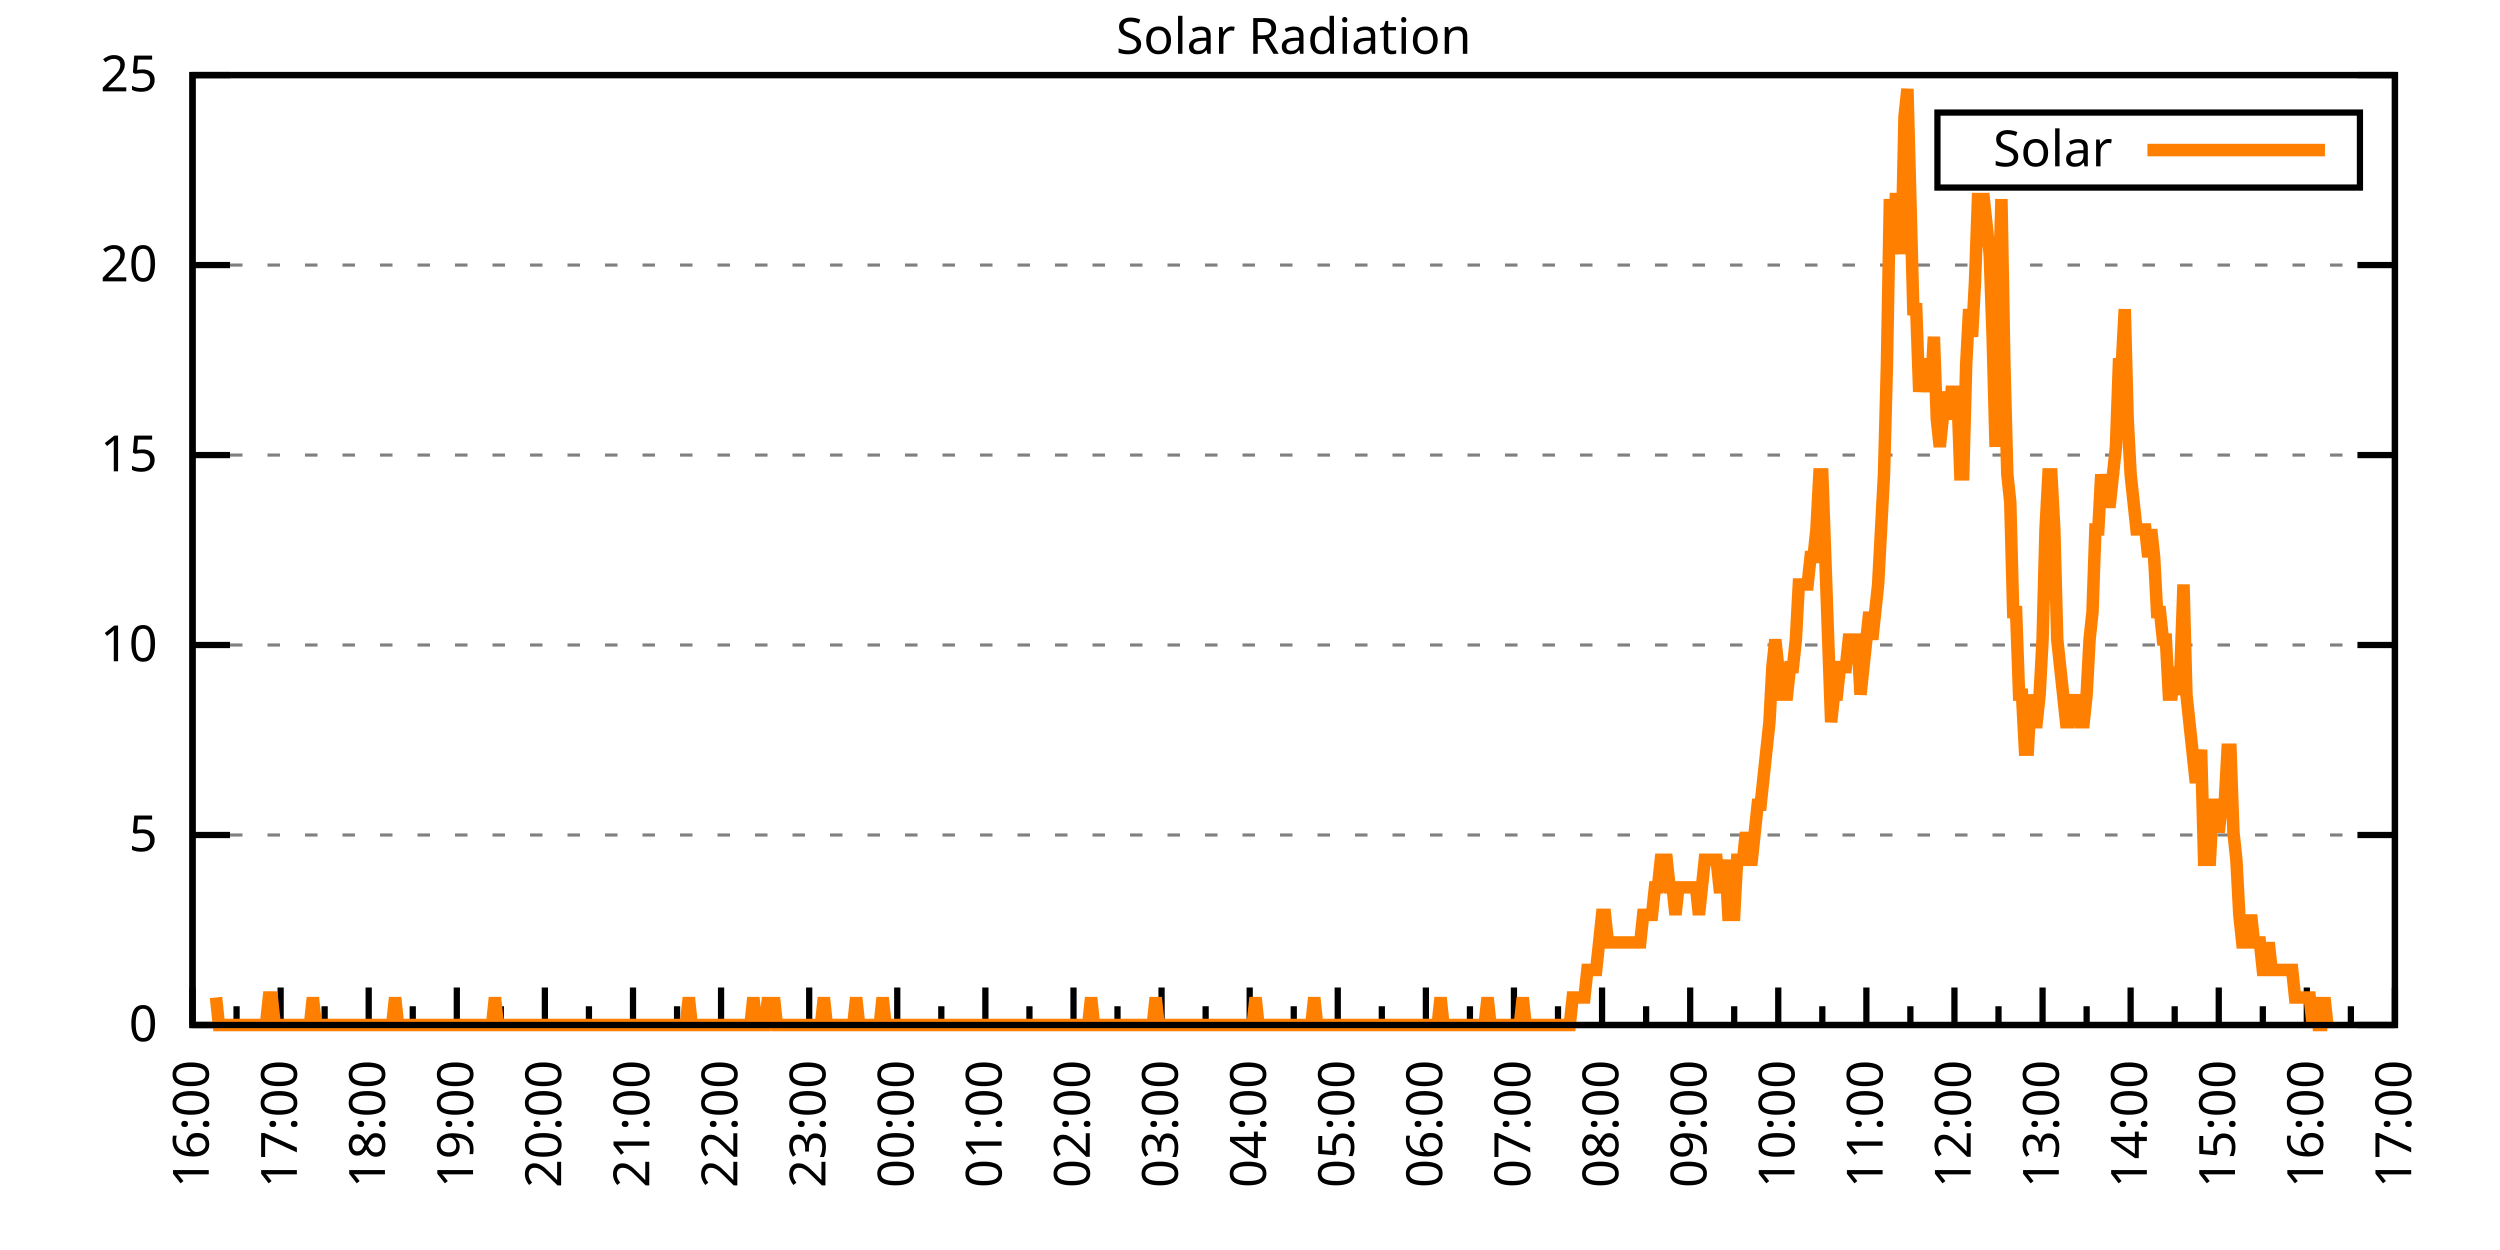
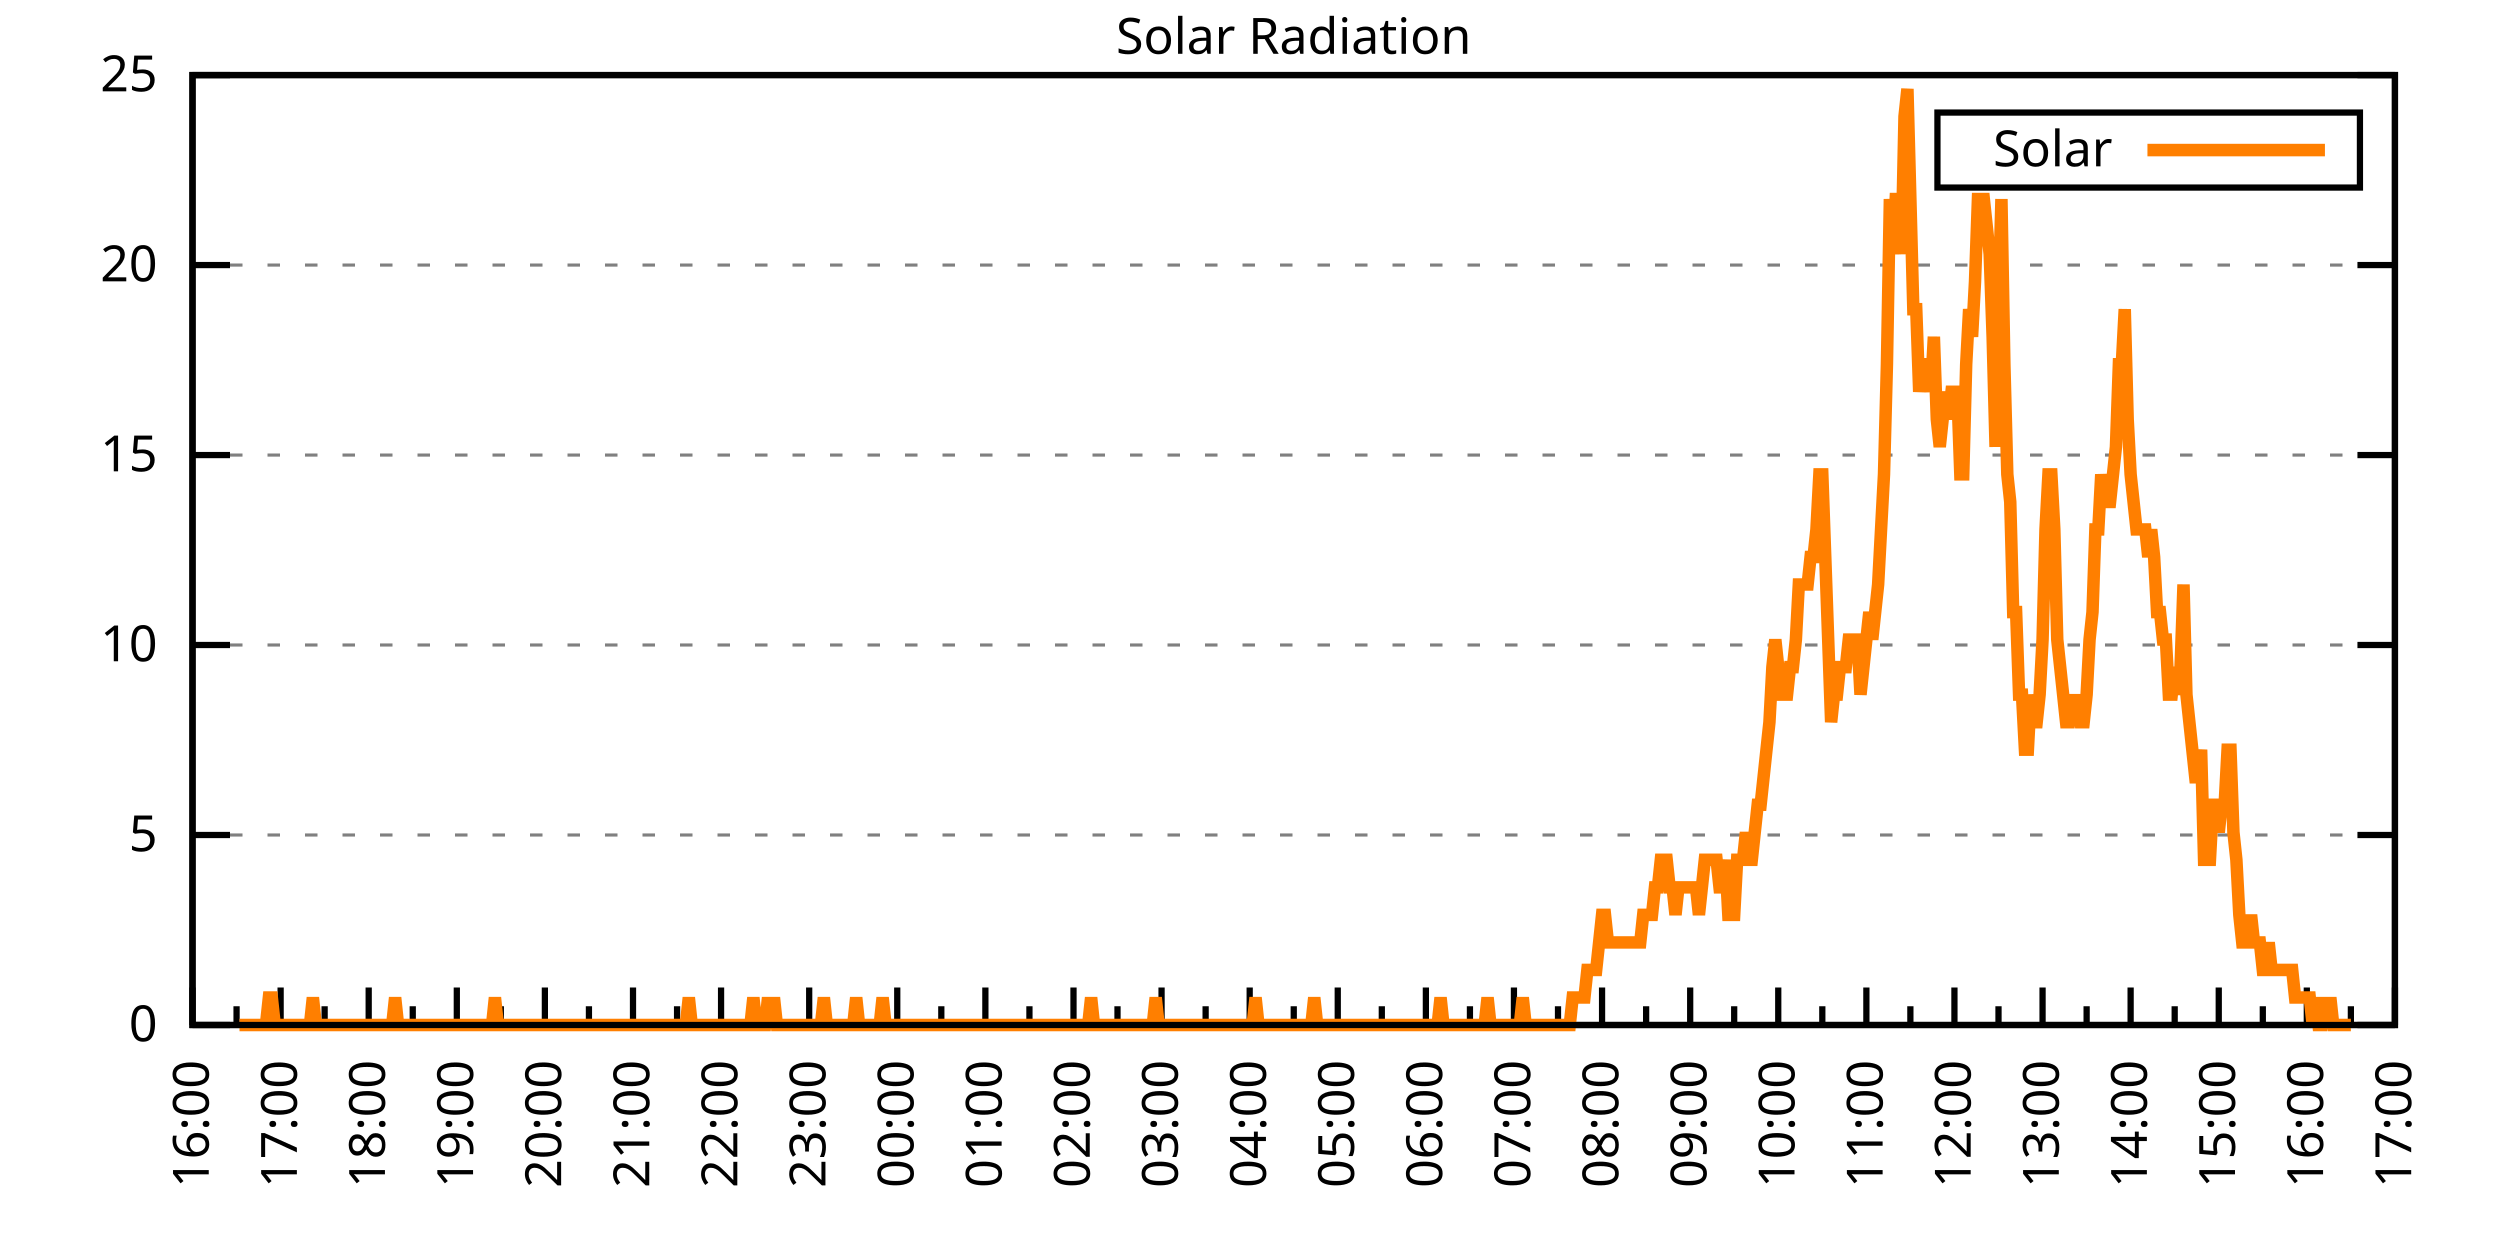
<svg xmlns="http://www.w3.org/2000/svg" xmlns:xlink="http://www.w3.org/1999/xlink" width="400" height="200" viewBox="0 0 400 200">
  <g id="gnuplot_canvas">
    <rect x="0" y="0" width="400" height="200" fill="none" />
    <defs>
      <circle id="gpDot" r="0.5" stroke-width="0.5" stroke="currentColor" />
      <path id="gpPt0" stroke-width="0.333" stroke="currentColor" d="M-1,0 h2 M0,-1 v2" />
      <path id="gpPt1" stroke-width="0.333" stroke="currentColor" d="M-1,-1 L1,1 M1,-1 L-1,1" />
      <path id="gpPt2" stroke-width="0.333" stroke="currentColor" d="M-1,0 L1,0 M0,-1 L0,1 M-1,-1 L1,1 M-1,1 L1,-1" />
      <rect id="gpPt3" stroke-width="0.333" stroke="currentColor" x="-1" y="-1" width="2" height="2" />
      <rect id="gpPt4" stroke-width="0.333" stroke="currentColor" fill="currentColor" x="-1" y="-1" width="2" height="2" />
      <circle id="gpPt5" stroke-width="0.333" stroke="currentColor" cx="0" cy="0" r="1" />
      <use xlink:href="#gpPt5" id="gpPt6" fill="currentColor" stroke="none" />
      <path id="gpPt7" stroke-width="0.333" stroke="currentColor" d="M0,-1.33 L-1.33,0.67 L1.33,0.67 z" />
      <use xlink:href="#gpPt7" id="gpPt8" fill="currentColor" stroke="none" />
      <use xlink:href="#gpPt7" id="gpPt9" stroke="currentColor" transform="rotate(180)" />
      <use xlink:href="#gpPt9" id="gpPt10" fill="currentColor" stroke="none" />
      <use xlink:href="#gpPt3" id="gpPt11" stroke="currentColor" transform="rotate(45)" />
      <use xlink:href="#gpPt11" id="gpPt12" fill="currentColor" stroke="none" />
      <path id="gpPt13" stroke-width="0.333" stroke="currentColor" d="M0,1.330 L1.265,0.411 L0.782,-1.067 L-0.782,-1.076 L-1.265,0.411 z" />
      <use xlink:href="#gpPt13" id="gpPt14" fill="currentColor" stroke="none" />
      <filter id="textbox" filterUnits="objectBoundingBox" x="0" y="0" height="1" width="1">
        <feFlood flood-color="white" flood-opacity="1" result="bgnd" />
        <feComposite in="SourceGraphic" in2="bgnd" operator="atop" />
      </filter>
      <filter id="greybox" filterUnits="objectBoundingBox" x="0" y="0" height="1" width="1">
        <feFlood flood-color="lightgrey" flood-opacity="1" result="grey" />
        <feComposite in="SourceGraphic" in2="grey" operator="atop" />
      </filter>
    </defs>
    <g fill="none" color="white" stroke="currentColor" stroke-width="1.00" stroke-linecap="butt" stroke-linejoin="miter">
</g>
    <g fill="none" color="black" stroke="currentColor" stroke-width="1.00" stroke-linecap="butt" stroke-linejoin="miter">
      <g stroke="none" shape-rendering="crispEdges">
        <polygon fill="rgb(255, 255, 255)" points="30.80,164.00 383.18,164.00 383.18,12.02 30.80,12.02 " />
      </g>
    </g>
    <g fill="none" color="black" stroke="currentColor" stroke-width="1.00" stroke-linecap="butt" stroke-linejoin="miter">
</g>
    <g fill="none" color="black" stroke="black" stroke-width="0.50" stroke-linecap="butt" stroke-linejoin="miter">
</g>
    <g fill="none" color="gray" stroke="currentColor" stroke-width="0.50" stroke-linecap="butt" stroke-linejoin="miter">
      <path stroke="gray" stroke-dasharray="2,4" class="gridline" d="M30.80,164.00 L383.19,164.00  " />
    </g>
    <g fill="none" color="gray" stroke="gray" stroke-width="1.00" stroke-linecap="butt" stroke-linejoin="miter">
</g>
    <g fill="none" color="black" stroke="currentColor" stroke-width="1.00" stroke-linecap="butt" stroke-linejoin="miter">
      <path stroke="black" d="M30.80,164.00 L36.80,164.00 M383.19,164.00 L377.19,164.00  " />
      <g transform="translate(25.20,166.60)" stroke="none" fill="black" font-family="Sans" font-size="8.00" text-anchor="end">
        <text>
          <tspan font-family="Sans"> 0</tspan>
        </text>
      </g>
    </g>
    <g fill="none" color="black" stroke="currentColor" stroke-width="1.00" stroke-linecap="butt" stroke-linejoin="miter">
</g>
    <g fill="none" color="black" stroke="black" stroke-width="0.50" stroke-linecap="butt" stroke-linejoin="miter">
</g>
    <g fill="none" color="gray" stroke="currentColor" stroke-width="0.50" stroke-linecap="butt" stroke-linejoin="miter">
      <path stroke="gray" stroke-dasharray="2,4" class="gridline" d="M30.80,133.60 L383.19,133.60  " />
    </g>
    <g fill="none" color="gray" stroke="gray" stroke-width="1.00" stroke-linecap="butt" stroke-linejoin="miter">
</g>
    <g fill="none" color="black" stroke="currentColor" stroke-width="1.00" stroke-linecap="butt" stroke-linejoin="miter">
      <path stroke="black" d="M30.80,133.60 L36.80,133.60 M383.19,133.60 L377.19,133.60  " />
      <g transform="translate(25.20,136.20)" stroke="none" fill="black" font-family="Sans" font-size="8.00" text-anchor="end">
        <text>
          <tspan font-family="Sans"> 5</tspan>
        </text>
      </g>
    </g>
    <g fill="none" color="black" stroke="currentColor" stroke-width="1.00" stroke-linecap="butt" stroke-linejoin="miter">
</g>
    <g fill="none" color="black" stroke="black" stroke-width="0.50" stroke-linecap="butt" stroke-linejoin="miter">
</g>
    <g fill="none" color="gray" stroke="currentColor" stroke-width="0.50" stroke-linecap="butt" stroke-linejoin="miter">
      <path stroke="gray" stroke-dasharray="2,4" class="gridline" d="M30.80,103.20 L383.19,103.20  " />
    </g>
    <g fill="none" color="gray" stroke="gray" stroke-width="1.00" stroke-linecap="butt" stroke-linejoin="miter">
</g>
    <g fill="none" color="black" stroke="currentColor" stroke-width="1.00" stroke-linecap="butt" stroke-linejoin="miter">
      <path stroke="black" d="M30.80,103.20 L36.80,103.20 M383.19,103.20 L377.19,103.20  " />
      <g transform="translate(25.20,105.80)" stroke="none" fill="black" font-family="Sans" font-size="8.00" text-anchor="end">
        <text>
          <tspan font-family="Sans"> 10</tspan>
        </text>
      </g>
    </g>
    <g fill="none" color="black" stroke="currentColor" stroke-width="1.00" stroke-linecap="butt" stroke-linejoin="miter">
</g>
    <g fill="none" color="black" stroke="black" stroke-width="0.50" stroke-linecap="butt" stroke-linejoin="miter">
</g>
    <g fill="none" color="gray" stroke="currentColor" stroke-width="0.50" stroke-linecap="butt" stroke-linejoin="miter">
      <path stroke="gray" stroke-dasharray="2,4" class="gridline" d="M30.80,72.81 L383.19,72.81  " />
    </g>
    <g fill="none" color="gray" stroke="gray" stroke-width="1.00" stroke-linecap="butt" stroke-linejoin="miter">
</g>
    <g fill="none" color="black" stroke="currentColor" stroke-width="1.00" stroke-linecap="butt" stroke-linejoin="miter">
      <path stroke="black" d="M30.80,72.81 L36.80,72.81 M383.19,72.81 L377.19,72.81  " />
      <g transform="translate(25.20,75.41)" stroke="none" fill="black" font-family="Sans" font-size="8.00" text-anchor="end">
        <text>
          <tspan font-family="Sans"> 15</tspan>
        </text>
      </g>
    </g>
    <g fill="none" color="black" stroke="currentColor" stroke-width="1.00" stroke-linecap="butt" stroke-linejoin="miter">
</g>
    <g fill="none" color="black" stroke="black" stroke-width="0.50" stroke-linecap="butt" stroke-linejoin="miter">
</g>
    <g fill="none" color="gray" stroke="currentColor" stroke-width="0.50" stroke-linecap="butt" stroke-linejoin="miter">
      <path stroke="gray" stroke-dasharray="2,4" class="gridline" d="M30.80,42.41 L383.19,42.41  " />
    </g>
    <g fill="none" color="gray" stroke="gray" stroke-width="1.00" stroke-linecap="butt" stroke-linejoin="miter">
</g>
    <g fill="none" color="black" stroke="currentColor" stroke-width="1.00" stroke-linecap="butt" stroke-linejoin="miter">
      <path stroke="black" d="M30.80,42.41 L36.80,42.41 M383.19,42.41 L377.19,42.41  " />
      <g transform="translate(25.20,45.01)" stroke="none" fill="black" font-family="Sans" font-size="8.00" text-anchor="end">
        <text>
          <tspan font-family="Sans"> 20</tspan>
        </text>
      </g>
    </g>
    <g fill="none" color="black" stroke="currentColor" stroke-width="1.00" stroke-linecap="butt" stroke-linejoin="miter">
</g>
    <g fill="none" color="black" stroke="black" stroke-width="0.50" stroke-linecap="butt" stroke-linejoin="miter">
</g>
    <g fill="none" color="gray" stroke="currentColor" stroke-width="0.50" stroke-linecap="butt" stroke-linejoin="miter">
      <path stroke="gray" stroke-dasharray="2,4" class="gridline" d="M30.80,12.01 L383.19,12.01  " />
    </g>
    <g fill="none" color="gray" stroke="gray" stroke-width="1.00" stroke-linecap="butt" stroke-linejoin="miter">
</g>
    <g fill="none" color="black" stroke="currentColor" stroke-width="1.00" stroke-linecap="butt" stroke-linejoin="miter">
      <path stroke="black" d="M30.80,12.01 L36.80,12.01 M383.19,12.01 L377.19,12.01  " />
      <g transform="translate(25.20,14.61)" stroke="none" fill="black" font-family="Sans" font-size="8.00" text-anchor="end">
        <text>
          <tspan font-family="Sans"> 25</tspan>
        </text>
      </g>
    </g>
    <g fill="none" color="black" stroke="currentColor" stroke-width="1.00" stroke-linecap="butt" stroke-linejoin="miter">
      <path stroke="black" d="M30.80,164.00 L30.80,158.00  " />
      <g transform="translate(33.40,169.60) rotate(270)" stroke="none" fill="black" font-family="Sans" font-size="8.00" text-anchor="end">
        <text>
          <tspan font-family="Sans">16:00</tspan>
        </text>
      </g>
    </g>
    <g fill="none" color="black" stroke="currentColor" stroke-width="1.00" stroke-linecap="butt" stroke-linejoin="miter">
      <path stroke="black" d="M37.85,164.00 L37.85,161.00 M44.90,164.00 L44.90,158.00  " />
      <g transform="translate(47.50,169.60) rotate(270)" stroke="none" fill="black" font-family="Sans" font-size="8.00" text-anchor="end">
        <text>
          <tspan font-family="Sans">17:00</tspan>
        </text>
      </g>
    </g>
    <g fill="none" color="black" stroke="currentColor" stroke-width="1.00" stroke-linecap="butt" stroke-linejoin="miter">
      <path stroke="black" d="M51.94,164.00 L51.94,161.00 M58.99,164.00 L58.99,158.00  " />
      <g transform="translate(61.59,169.60) rotate(270)" stroke="none" fill="black" font-family="Sans" font-size="8.00" text-anchor="end">
        <text>
          <tspan font-family="Sans">18:00</tspan>
        </text>
      </g>
    </g>
    <g fill="none" color="black" stroke="currentColor" stroke-width="1.00" stroke-linecap="butt" stroke-linejoin="miter">
      <path stroke="black" d="M66.04,164.00 L66.04,161.00 M73.09,164.00 L73.09,158.00  " />
      <g transform="translate(75.69,169.60) rotate(270)" stroke="none" fill="black" font-family="Sans" font-size="8.00" text-anchor="end">
        <text>
          <tspan font-family="Sans">19:00</tspan>
        </text>
      </g>
    </g>
    <g fill="none" color="black" stroke="currentColor" stroke-width="1.00" stroke-linecap="butt" stroke-linejoin="miter">
      <path stroke="black" d="M80.13,164.00 L80.13,161.00 M87.18,164.00 L87.18,158.00  " />
      <g transform="translate(89.78,169.60) rotate(270)" stroke="none" fill="black" font-family="Sans" font-size="8.00" text-anchor="end">
        <text>
          <tspan font-family="Sans">20:00</tspan>
        </text>
      </g>
    </g>
    <g fill="none" color="black" stroke="currentColor" stroke-width="1.00" stroke-linecap="butt" stroke-linejoin="miter">
      <path stroke="black" d="M94.23,164.00 L94.23,161.00 M101.28,164.00 L101.28,158.00  " />
      <g transform="translate(103.88,169.60) rotate(270)" stroke="none" fill="black" font-family="Sans" font-size="8.00" text-anchor="end">
        <text>
          <tspan font-family="Sans">21:00</tspan>
        </text>
      </g>
    </g>
    <g fill="none" color="black" stroke="currentColor" stroke-width="1.00" stroke-linecap="butt" stroke-linejoin="miter">
      <path stroke="black" d="M108.33,164.00 L108.33,161.00 M115.37,164.00 L115.37,158.00  " />
      <g transform="translate(117.97,169.60) rotate(270)" stroke="none" fill="black" font-family="Sans" font-size="8.00" text-anchor="end">
        <text>
          <tspan font-family="Sans">22:00</tspan>
        </text>
      </g>
    </g>
    <g fill="none" color="black" stroke="currentColor" stroke-width="1.00" stroke-linecap="butt" stroke-linejoin="miter">
      <path stroke="black" d="M122.42,164.00 L122.42,161.00 M129.47,164.00 L129.47,158.00  " />
      <g transform="translate(132.07,169.60) rotate(270)" stroke="none" fill="black" font-family="Sans" font-size="8.00" text-anchor="end">
        <text>
          <tspan font-family="Sans">23:00</tspan>
        </text>
      </g>
    </g>
    <g fill="none" color="black" stroke="currentColor" stroke-width="1.00" stroke-linecap="butt" stroke-linejoin="miter">
      <path stroke="black" d="M136.52,164.00 L136.52,161.00 M143.56,164.00 L143.56,158.00  " />
      <g transform="translate(146.16,169.60) rotate(270)" stroke="none" fill="black" font-family="Sans" font-size="8.00" text-anchor="end">
        <text>
          <tspan font-family="Sans">00:00</tspan>
        </text>
      </g>
    </g>
    <g fill="none" color="black" stroke="currentColor" stroke-width="1.00" stroke-linecap="butt" stroke-linejoin="miter">
      <path stroke="black" d="M150.61,164.00 L150.61,161.00 M157.66,164.00 L157.66,158.00  " />
      <g transform="translate(160.26,169.60) rotate(270)" stroke="none" fill="black" font-family="Sans" font-size="8.00" text-anchor="end">
        <text>
          <tspan font-family="Sans">01:00</tspan>
        </text>
      </g>
    </g>
    <g fill="none" color="black" stroke="currentColor" stroke-width="1.00" stroke-linecap="butt" stroke-linejoin="miter">
      <path stroke="black" d="M164.71,164.00 L164.71,161.00 M171.76,164.00 L171.76,158.00  " />
      <g transform="translate(174.36,169.60) rotate(270)" stroke="none" fill="black" font-family="Sans" font-size="8.00" text-anchor="end">
        <text>
          <tspan font-family="Sans">02:00</tspan>
        </text>
      </g>
    </g>
    <g fill="none" color="black" stroke="currentColor" stroke-width="1.00" stroke-linecap="butt" stroke-linejoin="miter">
      <path stroke="black" d="M178.80,164.00 L178.80,161.00 M185.85,164.00 L185.85,158.00  " />
      <g transform="translate(188.45,169.60) rotate(270)" stroke="none" fill="black" font-family="Sans" font-size="8.00" text-anchor="end">
        <text>
          <tspan font-family="Sans">03:00</tspan>
        </text>
      </g>
    </g>
    <g fill="none" color="black" stroke="currentColor" stroke-width="1.00" stroke-linecap="butt" stroke-linejoin="miter">
      <path stroke="black" d="M192.90,164.00 L192.90,161.00 M199.95,164.00 L199.95,158.00  " />
      <g transform="translate(202.55,169.60) rotate(270)" stroke="none" fill="black" font-family="Sans" font-size="8.00" text-anchor="end">
        <text>
          <tspan font-family="Sans">04:00</tspan>
        </text>
      </g>
    </g>
    <g fill="none" color="black" stroke="currentColor" stroke-width="1.00" stroke-linecap="butt" stroke-linejoin="miter">
      <path stroke="black" d="M207.00,164.00 L207.00,161.00 M214.04,164.00 L214.04,158.00  " />
      <g transform="translate(216.64,169.60) rotate(270)" stroke="none" fill="black" font-family="Sans" font-size="8.00" text-anchor="end">
        <text>
          <tspan font-family="Sans">05:00</tspan>
        </text>
      </g>
    </g>
    <g fill="none" color="black" stroke="currentColor" stroke-width="1.00" stroke-linecap="butt" stroke-linejoin="miter">
      <path stroke="black" d="M221.09,164.00 L221.09,161.00 M228.14,164.00 L228.14,158.00  " />
      <g transform="translate(230.74,169.60) rotate(270)" stroke="none" fill="black" font-family="Sans" font-size="8.00" text-anchor="end">
        <text>
          <tspan font-family="Sans">06:00</tspan>
        </text>
      </g>
    </g>
    <g fill="none" color="black" stroke="currentColor" stroke-width="1.00" stroke-linecap="butt" stroke-linejoin="miter">
      <path stroke="black" d="M235.19,164.00 L235.19,161.00 M242.23,164.00 L242.23,158.00  " />
      <g transform="translate(244.83,169.60) rotate(270)" stroke="none" fill="black" font-family="Sans" font-size="8.00" text-anchor="end">
        <text>
          <tspan font-family="Sans">07:00</tspan>
        </text>
      </g>
    </g>
    <g fill="none" color="black" stroke="currentColor" stroke-width="1.00" stroke-linecap="butt" stroke-linejoin="miter">
      <path stroke="black" d="M249.28,164.00 L249.28,161.00 M256.33,164.00 L256.33,158.00  " />
      <g transform="translate(258.93,169.60) rotate(270)" stroke="none" fill="black" font-family="Sans" font-size="8.00" text-anchor="end">
        <text>
          <tspan font-family="Sans">08:00</tspan>
        </text>
      </g>
    </g>
    <g fill="none" color="black" stroke="currentColor" stroke-width="1.00" stroke-linecap="butt" stroke-linejoin="miter">
      <path stroke="black" d="M263.38,164.00 L263.38,161.00 M270.43,164.00 L270.43,158.00  " />
      <g transform="translate(273.03,169.60) rotate(270)" stroke="none" fill="black" font-family="Sans" font-size="8.00" text-anchor="end">
        <text>
          <tspan font-family="Sans">09:00</tspan>
        </text>
      </g>
    </g>
    <g fill="none" color="black" stroke="currentColor" stroke-width="1.00" stroke-linecap="butt" stroke-linejoin="miter">
      <path stroke="black" d="M277.47,164.00 L277.47,161.00 M284.52,164.00 L284.52,158.00  " />
      <g transform="translate(287.12,169.60) rotate(270)" stroke="none" fill="black" font-family="Sans" font-size="8.00" text-anchor="end">
        <text>
          <tspan font-family="Sans">10:00</tspan>
        </text>
      </g>
    </g>
    <g fill="none" color="black" stroke="currentColor" stroke-width="1.00" stroke-linecap="butt" stroke-linejoin="miter">
      <path stroke="black" d="M291.57,164.00 L291.57,161.00 M298.62,164.00 L298.62,158.00  " />
      <g transform="translate(301.22,169.60) rotate(270)" stroke="none" fill="black" font-family="Sans" font-size="8.00" text-anchor="end">
        <text>
          <tspan font-family="Sans">11:00</tspan>
        </text>
      </g>
    </g>
    <g fill="none" color="black" stroke="currentColor" stroke-width="1.00" stroke-linecap="butt" stroke-linejoin="miter">
      <path stroke="black" d="M305.66,164.00 L305.66,161.00 M312.71,164.00 L312.71,158.00  " />
      <g transform="translate(315.31,169.60) rotate(270)" stroke="none" fill="black" font-family="Sans" font-size="8.00" text-anchor="end">
        <text>
          <tspan font-family="Sans">12:00</tspan>
        </text>
      </g>
    </g>
    <g fill="none" color="black" stroke="currentColor" stroke-width="1.00" stroke-linecap="butt" stroke-linejoin="miter">
      <path stroke="black" d="M319.76,164.00 L319.76,161.00 M326.81,164.00 L326.81,158.00  " />
      <g transform="translate(329.41,169.60) rotate(270)" stroke="none" fill="black" font-family="Sans" font-size="8.00" text-anchor="end">
        <text>
          <tspan font-family="Sans">13:00</tspan>
        </text>
      </g>
    </g>
    <g fill="none" color="black" stroke="currentColor" stroke-width="1.00" stroke-linecap="butt" stroke-linejoin="miter">
      <path stroke="black" d="M333.86,164.00 L333.86,161.00 M340.90,164.00 L340.90,158.00  " />
      <g transform="translate(343.50,169.60) rotate(270)" stroke="none" fill="black" font-family="Sans" font-size="8.00" text-anchor="end">
        <text>
          <tspan font-family="Sans">14:00</tspan>
        </text>
      </g>
    </g>
    <g fill="none" color="black" stroke="currentColor" stroke-width="1.00" stroke-linecap="butt" stroke-linejoin="miter">
      <path stroke="black" d="M347.95,164.00 L347.95,161.00 M355.00,164.00 L355.00,158.00  " />
      <g transform="translate(357.60,169.60) rotate(270)" stroke="none" fill="black" font-family="Sans" font-size="8.00" text-anchor="end">
        <text>
          <tspan font-family="Sans">15:00</tspan>
        </text>
      </g>
    </g>
    <g fill="none" color="black" stroke="currentColor" stroke-width="1.00" stroke-linecap="butt" stroke-linejoin="miter">
      <path stroke="black" d="M362.05,164.00 L362.05,161.00 M369.09,164.00 L369.09,158.00  " />
      <g transform="translate(371.69,169.60) rotate(270)" stroke="none" fill="black" font-family="Sans" font-size="8.00" text-anchor="end">
        <text>
          <tspan font-family="Sans">16:00</tspan>
        </text>
      </g>
    </g>
    <g fill="none" color="black" stroke="currentColor" stroke-width="1.00" stroke-linecap="butt" stroke-linejoin="miter">
      <path stroke="black" d="M376.14,164.00 L376.14,161.00 M383.19,164.00 L383.19,158.00  " />
      <g transform="translate(385.79,169.60) rotate(270)" stroke="none" fill="black" font-family="Sans" font-size="8.00" text-anchor="end">
        <text>
          <tspan font-family="Sans">17:00</tspan>
        </text>
      </g>
    </g>
    <g fill="none" color="black" stroke="currentColor" stroke-width="1.00" stroke-linecap="butt" stroke-linejoin="miter">
</g>
    <g fill="none" color="black" stroke="currentColor" stroke-width="1.00" stroke-linecap="butt" stroke-linejoin="miter">
      <path stroke="black" d="M30.80,12.01 L30.80,164.00 L383.19,164.00 L383.19,12.01 L30.80,12.01 Z  " />
    </g>
    <g fill="none" color="black" stroke="currentColor" stroke-width="1.00" stroke-linecap="butt" stroke-linejoin="miter">
      <g transform="translate(6.80,88.01) rotate(270)" stroke="none" fill="black" font-family="Sans" font-size="8.00" text-anchor="middle">
        <text />
      </g>
    </g>
    <g fill="none" color="black" stroke="currentColor" stroke-width="1.00" stroke-linecap="butt" stroke-linejoin="miter">
</g>
    <g fill="none" color="black" stroke="currentColor" stroke-width="1.00" stroke-linecap="butt" stroke-linejoin="miter">
      <path stroke="black" d="M309.99,30.01 L309.99,18.01 L377.59,18.01 L377.59,30.01 L309.99,30.01 Z  " />
    </g>
    <g id="Solar_Radiation_plot_1">
      <g fill="none" color="white" stroke="black" stroke-width="2.00" stroke-linecap="butt" stroke-linejoin="miter">
</g>
      <g fill="none" color="black" stroke="currentColor" stroke-width="2.00" stroke-linecap="butt" stroke-linejoin="miter">
        <g transform="translate(337.99,26.61)" stroke="none" fill="black" font-family="Sans" font-size="8.00" text-anchor="end">
          <text>
            <tspan font-family="Sans">Solar</tspan>
          </text>
        </g>
      </g>
      <g fill="none" color="black" stroke="currentColor" stroke-width="2.00" stroke-linecap="butt" stroke-linejoin="miter">
-         <path stroke="rgb(255, 127,   0)" d="M343.59,24.01 L371.99,24.01 M34.56,159.60 L35.03,164.00 L35.50,164.00 L35.97,164.00 L36.44,164.00 L36.91,164.00   L37.38,164.00 L37.85,164.00 L38.32,164.00 L38.79,164.00 L39.26,164.00 L39.73,164.00 L40.20,164.00 L40.67,164.00   L41.14,164.00 L41.61,164.00 L42.08,164.00 L42.55,164.00 L43.02,159.60 L43.49,159.60 L43.96,164.00 L44.43,164.00   L44.90,164.00 L45.37,164.00 L45.84,164.00 L46.31,164.00 L46.78,164.00 L47.24,164.00 L47.71,164.00 L48.18,164.00   L48.65,164.00 L49.12,164.00 L49.59,164.00 L50.06,159.60 L50.53,164.00 L51.00,164.00 L51.47,164.00 L51.94,164.00   L52.41,164.00 L52.88,164.00 L53.35,164.00 L53.82,164.00 L54.29,164.00 L54.76,164.00 L55.23,164.00 L55.70,164.00   L56.17,164.00 L56.64,164.00 L57.11,164.00 L57.58,164.00 L58.05,164.00 L58.52,164.00 L58.99,164.00 L59.46,164.00   L59.93,164.00 L60.40,164.00 L60.87,164.00 L61.34,164.00 L61.81,164.00 L62.28,164.00 L62.75,164.00 L63.22,159.60   L63.69,164.00 L64.16,164.00 L64.63,164.00 L65.10,164.00 L65.57,164.00 L66.04,164.00 L66.51,164.00 L66.98,164.00   L67.45,164.00 L67.92,164.00 L68.39,164.00 L68.86,164.00 L69.33,164.00 L69.80,164.00 L70.27,164.00 L70.74,164.00   L71.21,164.00 L71.68,164.00 L72.15,164.00 L72.62,164.00 L73.09,164.00 L73.56,164.00 L74.03,164.00 L74.50,164.00   L74.97,164.00 L75.44,164.00 L75.91,164.00 L76.38,164.00 L76.85,164.00 L77.32,164.00 L77.79,164.00 L78.26,164.00   L78.73,164.00 L79.19,159.60 L79.66,164.00 L80.13,164.00 L80.60,164.00 L81.07,164.00 L81.54,164.00 L82.01,164.00   L82.48,164.00 L82.95,164.00 L83.42,164.00 L83.89,164.00 L84.36,164.00 L84.83,164.00 L85.30,164.00 L85.77,164.00   L86.24,164.00 L86.71,164.00 L87.18,164.00 L87.65,164.00 L88.12,164.00 L88.59,164.00 L89.06,164.00 L89.53,164.00   L90.00,164.00 L90.47,164.00 L90.94,164.00 L91.41,164.00 L91.88,164.00 L92.35,164.00 L92.82,164.00 L93.29,164.00   L93.76,164.00 L94.23,164.00 L94.70,164.00 L95.17,164.00 L95.64,164.00 L96.11,164.00 L96.58,164.00 L97.05,164.00   L97.52,164.00 L97.99,164.00 L98.46,164.00 L98.93,164.00 L99.40,164.00 L99.87,164.00 L100.34,164.00 L100.81,164.00   L101.28,164.00 L101.75,164.00 L102.22,164.00 L102.69,164.00 L103.16,164.00 L103.63,164.00 L104.10,164.00 L104.57,164.00   L105.04,164.00 L105.51,164.00 L105.98,164.00 L106.45,164.00 L106.92,164.00 L107.39,164.00 L107.86,164.00 L108.33,164.00   L108.80,164.00 L109.27,164.00 L109.74,164.00 L110.21,159.60 L110.68,164.00 L111.14,164.00 L111.61,164.00 L112.08,164.00   L112.55,164.00 L113.02,164.00 L113.49,164.00 L113.96,164.00 L114.43,164.00 L114.90,164.00 L115.37,164.00 L115.84,164.00   L116.31,164.00 L116.78,164.00 L117.25,164.00 L117.72,164.00 L118.19,164.00 L118.66,164.00 L119.13,164.00 L119.60,164.00   L120.07,164.00 L120.54,159.60 L121.01,164.00 L121.48,164.00 L121.95,164.00 L122.42,164.00 L122.89,159.60 L123.36,164.00   L123.83,159.60 L124.30,164.00 L124.77,164.00 L125.24,164.00 L125.71,164.00 L126.18,164.00 L126.65,164.00 L127.12,164.00   L127.59,164.00 L128.06,164.00 L128.53,164.00 L129.00,164.00 L129.47,164.00 L129.94,164.00 L130.41,164.00 L130.88,164.00   L131.35,164.00 L131.82,159.60 L132.29,164.00 L132.76,164.00 L133.23,164.00 L133.70,164.00 L134.17,164.00 L134.64,164.00   L135.11,164.00 L135.58,164.00 L136.05,164.00 L136.52,164.00 L136.99,159.60 L137.46,164.00 L137.93,164.00 L138.40,164.00   L138.87,164.00 L139.34,164.00 L139.81,164.00 L140.28,164.00 L140.75,164.00 L141.22,159.60 L141.69,164.00 L142.16,164.00   L142.63,164.00 L143.09,164.00 L143.56,164.00 L144.03,164.00 L144.50,164.00 L144.97,164.00 L145.44,164.00 L145.91,164.00   L146.38,164.00 L146.85,164.00 L147.32,164.00 L147.79,164.00 L148.26,164.00 L148.73,164.00 L149.20,164.00 L149.67,164.00   L150.14,164.00 L150.61,164.00 L151.08,164.00 L151.55,164.00 L152.02,164.00 L152.49,164.00 L152.96,164.00 L153.43,164.00   L153.90,164.00 L154.37,164.00 L154.84,164.00 L155.31,164.00 L155.78,164.00 L156.25,164.00 L156.72,164.00 L157.19,164.00   L157.66,164.00 L158.13,164.00 L158.60,164.00 L159.07,164.00 L159.54,164.00 L160.01,164.00 L160.48,164.00 L160.95,164.00   L161.42,164.00 L161.89,164.00 L162.36,164.00 L162.83,164.00 L163.30,164.00 L163.77,164.00 L164.24,164.00 L164.71,164.00   L165.18,164.00 L165.65,164.00 L166.12,164.00 L166.59,164.00 L167.06,164.00 L167.53,164.00 L168.00,164.00 L168.47,164.00   L168.94,164.00 L169.41,164.00 L169.88,164.00 L170.35,164.00 L170.82,164.00 L171.29,164.00 L171.76,164.00 L172.23,164.00   L172.70,164.00 L173.17,164.00 L173.64,164.00 L174.11,164.00 L174.58,159.60 L175.04,164.00 L175.51,164.00 L175.98,164.00   L176.45,164.00 L176.92,164.00 L177.39,164.00 L177.86,164.00 L178.33,164.00 L178.80,164.00 L179.27,164.00 L179.74,164.00   L180.21,164.00 L180.68,164.00 L181.15,164.00 L181.62,164.00 L182.09,164.00 L182.56,164.00 L183.03,164.00 L183.50,164.00   L183.97,164.00 L184.44,164.00 L184.91,159.60 L185.38,164.00 L185.85,164.00 L186.32,164.00 L186.79,164.00 L187.26,164.00   L187.73,164.00 L188.20,164.00 L188.67,164.00 L189.14,164.00 L189.61,164.00 L190.08,164.00 L190.55,164.00 L191.02,164.00   L191.49,164.00 L191.96,164.00 L192.43,164.00 L192.90,164.00 L193.37,164.00 L193.84,164.00 L194.31,164.00 L194.78,164.00   L195.25,164.00 L195.72,164.00 L196.19,164.00 L196.66,164.00 L197.13,164.00 L197.60,164.00 L198.07,164.00 L198.54,164.00   L199.01,164.00 L199.48,164.00 L199.95,164.00 L200.42,164.00 L200.89,159.60 L201.36,164.00 L201.83,164.00 L202.30,164.00   L202.77,164.00 L203.24,164.00 L203.71,164.00 L204.18,164.00 L204.65,164.00 L205.12,164.00 L205.59,164.00 L206.06,164.00   L206.53,164.00 L207.00,164.00 L207.46,164.00 L207.93,164.00 L208.40,164.00 L208.87,164.00 L209.34,164.00 L209.81,164.00   L210.28,159.60 L210.75,164.00 L211.22,164.00 L211.69,164.00 L212.16,164.00 L212.63,164.00 L213.10,164.00 L213.57,164.00   L214.04,164.00 L214.51,164.00 L214.98,164.00 L215.45,164.00 L215.92,164.00 L216.39,164.00 L216.86,164.00 L217.33,164.00   L217.80,164.00 L218.27,164.00 L218.74,164.00 L219.21,164.00 L219.68,164.00 L220.15,164.00 L220.62,164.00 L221.09,164.00   L221.56,164.00 L222.03,164.00 L222.50,164.00 L222.97,164.00 L223.44,164.00 L223.91,164.00 L224.38,164.00 L224.85,164.00   L225.32,164.00 L225.79,164.00 L226.26,164.00 L226.73,164.00 L227.20,164.00 L227.67,164.00 L228.14,164.00 L228.61,164.00   L229.08,164.00 L229.55,164.00 L230.02,164.00 L230.49,159.60 L230.96,164.00 L231.43,164.00 L231.90,164.00 L232.37,164.00   L232.84,164.00 L233.31,164.00 L233.78,164.00 L234.25,164.00 L234.72,164.00 L235.19,164.00 L235.66,164.00 L236.13,164.00   L236.60,164.00 L237.07,164.00 L237.54,164.00 L238.01,159.60 L238.48,164.00 L238.95,164.00 L239.41,164.00 L239.88,164.00   L240.35,164.00 L240.82,164.00 L241.29,164.00 L241.76,164.00 L242.23,164.00 L242.70,164.00 L243.17,164.00 L243.64,159.60   L244.11,164.00 L244.58,164.00 L245.05,164.00 L245.52,164.00 L245.99,164.00 L246.46,164.00 L246.93,164.00 L247.40,164.00   L247.87,164.00 L248.34,164.00 L248.81,164.00 L249.28,164.00 L249.75,164.00 L250.22,164.00 L250.69,164.00 L251.16,164.00   L251.63,159.60 L252.10,159.60 L252.57,159.60 L253.04,159.60 L253.51,159.60 L253.98,155.19 L254.45,155.19 L254.92,155.19   L255.39,155.19 L255.86,150.79 L256.33,146.38 L256.80,146.38 L257.27,150.79 L257.74,150.79 L258.21,150.79 L258.68,150.79   L259.15,150.79 L259.62,150.79 L260.09,150.79 L260.56,150.79 L261.03,150.79 L261.50,150.79 L261.97,150.79 L262.44,150.79   L262.91,146.38 L263.38,146.38 L263.85,146.38 L264.32,146.38 L264.79,141.98 L265.26,141.98 L265.73,137.57 L266.20,137.57   L266.67,137.57 L267.14,141.98 L267.61,141.98 L268.08,146.38 L268.55,141.98 L269.02,141.98 L269.49,141.98 L269.96,141.98   L270.43,141.98 L270.90,141.98 L271.36,141.98 L271.83,146.38 L272.30,141.98 L272.77,137.57 L273.24,137.57 L273.71,137.57   L274.18,137.57 L274.65,137.57 L275.12,141.98 L275.59,141.98 L276.06,137.57 L276.53,146.38 L277.00,146.38 L277.47,146.38   L277.94,137.57 L278.41,137.57 L278.88,137.57 L279.35,133.17 L279.82,137.57 L280.29,137.57 L280.76,133.17 L281.23,128.76   L281.70,128.76 L282.17,124.36 L282.64,119.95 L283.11,115.55 L283.58,106.74 L284.05,102.33 L284.52,106.74 L284.99,111.14   L285.46,111.14 L285.93,111.14 L286.40,106.74 L286.87,106.74 L287.34,102.33 L287.81,93.52 L288.28,93.52 L288.75,93.52   L289.22,93.52 L289.69,89.12 L290.16,89.12 L290.63,84.71 L291.10,75.90 L291.57,75.90 L292.04,89.12 L292.51,102.33   L292.98,115.55 L293.45,111.14 L293.92,111.14 L294.39,106.74 L294.86,106.74 L295.33,106.74 L295.80,102.33 L296.27,102.33   L296.74,102.33 L297.21,102.33 L297.68,111.14 L298.15,106.74 L298.62,102.33 L299.09,97.93 L299.56,102.33 L300.03,97.93   L300.50,93.52 L300.97,84.71 L301.44,75.90 L301.91,58.28 L302.38,31.85 L302.85,40.66 L303.31,31.85 L303.78,31.85   L304.25,40.66 L304.72,18.64 L305.19,14.23 L305.66,31.85 L306.13,49.47 L306.60,49.47 L307.07,62.69 L307.54,58.28   L308.01,58.28 L308.48,58.28 L308.95,62.69 L309.42,53.88 L309.89,67.09 L310.36,71.50 L310.83,67.09 L311.30,62.69   L311.77,67.09 L312.24,62.69 L312.71,62.69 L313.18,62.69 L313.65,75.90 L314.12,75.90 L314.59,58.28 L315.06,49.47   L315.53,53.88 L316.00,45.07 L316.47,31.85 L316.94,31.85 L317.41,31.85 L317.88,36.26 L318.35,40.66 L318.82,53.88   L319.29,71.50 L319.76,49.47 L320.23,31.85 L320.70,58.28 L321.17,75.90 L321.64,80.31 L322.11,97.93 L322.58,97.93   L323.05,111.14 L323.52,111.14 L323.99,119.95 L324.46,119.95 L324.93,111.14 L325.40,115.55 L325.87,115.55 L326.34,111.14   L326.81,102.33 L327.28,84.71 L327.75,75.90 L328.22,75.90 L328.69,84.71 L329.16,102.33 L329.63,106.74 L330.10,111.14   L330.57,115.55 L331.04,115.55 L331.51,111.14 L331.98,115.55 L332.45,111.14 L332.92,115.55 L333.39,115.55 L333.86,111.14   L334.33,102.33 L334.80,97.93 L335.26,84.71 L335.73,84.71 L336.20,75.90 L336.67,80.31 L337.14,80.31 L337.61,80.31   L338.08,75.90 L338.55,71.50 L339.02,58.28 L339.49,58.28 L339.96,49.47 L340.43,67.09 L340.90,75.90 L341.37,80.31   L341.84,84.71 L342.31,84.71 L342.78,84.71 L343.25,84.71 L343.72,89.12 L344.19,84.71 L344.66,89.12 L345.13,97.93   L345.60,97.93 L346.07,102.33 L346.54,102.33 L347.01,111.14 L347.48,111.14 L347.95,106.74 L348.42,111.14 L348.89,106.74   L349.36,93.52 L349.83,111.14 L350.30,115.55 L350.77,119.95 L351.24,124.36 L351.71,124.36 L352.18,119.95 L352.65,137.57   L353.12,137.57 L353.59,137.57 L354.06,128.76 L354.53,128.76 L355.00,133.17 L355.47,128.76 L355.94,128.76 L356.41,119.95   L356.88,119.95 L357.35,133.17 L357.82,137.57 L358.29,146.38 L358.76,150.79 L359.23,150.79 L359.70,150.79 L360.17,146.38   L360.64,150.79 L361.11,150.79 L361.58,150.79 L362.05,155.19 L362.52,155.19 L362.99,150.79 L363.46,155.19 L363.93,155.19   L364.40,155.19 L364.87,155.19 L365.34,155.19 L365.81,155.19 L366.28,155.19 L366.75,155.19 L367.21,159.60 L367.68,159.60   L368.15,159.60 L368.62,159.60 L369.09,159.60 L369.56,159.60 L370.03,164.00 L370.50,159.60 L370.97,164.00 L371.44,164.00   L371.91,159.60 L372.38,164.00  " />
+         <path stroke="rgb(255, 127,   0)" d="M343.59,24.01 L371.99,24.01 M38.32,164.00 L38.79,164.00 L39.26,164.00 L39.73,164.00 L40.20,164.00 L40.67,164.00   L41.14,164.00 L41.61,164.00 L42.08,164.00 L42.55,164.00 L43.02,159.60 L43.49,159.60 L43.96,164.00 L44.43,164.00   L44.90,164.00 L45.37,164.00 L45.84,164.00 L46.31,164.00 L46.78,164.00 L47.24,164.00 L47.71,164.00 L48.18,164.00   L48.65,164.00 L49.12,164.00 L49.59,164.00 L50.06,159.60 L50.53,164.00 L51.00,164.00 L51.47,164.00 L51.94,164.00   L52.41,164.00 L52.88,164.00 L53.35,164.00 L53.82,164.00 L54.29,164.00 L54.76,164.00 L55.23,164.00 L55.70,164.00   L56.17,164.00 L56.64,164.00 L57.11,164.00 L57.58,164.00 L58.05,164.00 L58.52,164.00 L58.99,164.00 L59.46,164.00   L59.93,164.00 L60.40,164.00 L60.87,164.00 L61.34,164.00 L61.81,164.00 L62.28,164.00 L62.75,164.00 L63.22,159.60   L63.69,164.00 L64.16,164.00 L64.63,164.00 L65.10,164.00 L65.57,164.00 L66.04,164.00 L66.51,164.00 L66.98,164.00   L67.45,164.00 L67.92,164.00 L68.39,164.00 L68.86,164.00 L69.33,164.00 L69.80,164.00 L70.27,164.00 L70.74,164.00   L71.21,164.00 L71.68,164.00 L72.15,164.00 L72.62,164.00 L73.09,164.00 L73.56,164.00 L74.03,164.00 L74.50,164.00   L74.97,164.00 L75.44,164.00 L75.91,164.00 L76.38,164.00 L76.85,164.00 L77.32,164.00 L77.79,164.00 L78.26,164.00   L78.73,164.00 L79.19,159.60 L79.66,164.00 L80.13,164.00 L80.60,164.00 L81.07,164.00 L81.54,164.00 L82.01,164.00   L82.48,164.00 L82.95,164.00 L83.42,164.00 L83.89,164.00 L84.36,164.00 L84.83,164.00 L85.30,164.00 L85.77,164.00   L86.24,164.00 L86.71,164.00 L87.18,164.00 L87.65,164.00 L88.12,164.00 L88.59,164.00 L89.06,164.00 L89.53,164.00   L90.00,164.00 L90.47,164.00 L90.94,164.00 L91.41,164.00 L91.88,164.00 L92.35,164.00 L92.82,164.00 L93.29,164.00   L93.76,164.00 L94.23,164.00 L94.70,164.00 L95.17,164.00 L95.64,164.00 L96.11,164.00 L96.58,164.00 L97.05,164.00   L97.52,164.00 L97.99,164.00 L98.46,164.00 L98.93,164.00 L99.40,164.00 L99.87,164.00 L100.34,164.00 L100.81,164.00   L101.28,164.00 L101.75,164.00 L102.22,164.00 L102.69,164.00 L103.16,164.00 L103.63,164.00 L104.10,164.00 L104.57,164.00   L105.04,164.00 L105.51,164.00 L105.98,164.00 L106.45,164.00 L106.92,164.00 L107.39,164.00 L107.86,164.00 L108.33,164.00   L108.80,164.00 L109.27,164.00 L109.74,164.00 L110.21,159.60 L110.68,164.00 L111.14,164.00 L111.61,164.00 L112.08,164.00   L112.55,164.00 L113.02,164.00 L113.49,164.00 L113.96,164.00 L114.43,164.00 L114.90,164.00 L115.37,164.00 L115.84,164.00   L116.31,164.00 L116.78,164.00 L117.25,164.00 L117.72,164.00 L118.19,164.00 L118.66,164.00 L119.13,164.00 L119.60,164.00   L120.07,164.00 L120.54,159.60 L121.01,164.00 L121.48,164.00 L121.95,164.00 L122.42,164.00 L122.89,159.60 L123.36,164.00   L123.83,159.60 L124.30,164.00 L124.77,164.00 L125.24,164.00 L125.71,164.00 L126.18,164.00 L126.65,164.00 L127.12,164.00   L127.59,164.00 L128.06,164.00 L128.53,164.00 L129.00,164.00 L129.47,164.00 L129.94,164.00 L130.41,164.00 L130.88,164.00   L131.35,164.00 L131.82,159.60 L132.29,164.00 L132.76,164.00 L133.23,164.00 L133.70,164.00 L134.17,164.00 L134.64,164.00   L135.11,164.00 L135.58,164.00 L136.05,164.00 L136.52,164.00 L136.99,159.60 L137.46,164.00 L137.93,164.00 L138.40,164.00   L138.87,164.00 L139.34,164.00 L139.81,164.00 L140.28,164.00 L140.75,164.00 L141.22,159.60 L141.69,164.00 L142.16,164.00   L142.63,164.00 L143.09,164.00 L143.56,164.00 L144.03,164.00 L144.50,164.00 L144.97,164.00 L145.44,164.00 L145.91,164.00   L146.38,164.00 L146.85,164.00 L147.32,164.00 L147.79,164.00 L148.26,164.00 L148.73,164.00 L149.20,164.00 L149.67,164.00   L150.14,164.00 L150.61,164.00 L151.08,164.00 L151.55,164.00 L152.02,164.00 L152.49,164.00 L152.96,164.00 L153.43,164.00   L153.90,164.00 L154.37,164.00 L154.84,164.00 L155.31,164.00 L155.78,164.00 L156.25,164.00 L156.72,164.00 L157.19,164.00   L157.66,164.00 L158.13,164.00 L158.60,164.00 L159.07,164.00 L159.54,164.00 L160.01,164.00 L160.48,164.00 L160.95,164.00   L161.42,164.00 L161.89,164.00 L162.36,164.00 L162.83,164.00 L163.30,164.00 L163.77,164.00 L164.24,164.00 L164.71,164.00   L165.18,164.00 L165.65,164.00 L166.12,164.00 L166.59,164.00 L167.06,164.00 L167.53,164.00 L168.00,164.00 L168.47,164.00   L168.94,164.00 L169.41,164.00 L169.88,164.00 L170.35,164.00 L170.82,164.00 L171.29,164.00 L171.76,164.00 L172.23,164.00   L172.70,164.00 L173.17,164.00 L173.64,164.00 L174.11,164.00 L174.58,159.60 L175.04,164.00 L175.51,164.00 L175.98,164.00   L176.45,164.00 L176.92,164.00 L177.39,164.00 L177.86,164.00 L178.33,164.00 L178.80,164.00 L179.27,164.00 L179.74,164.00   L180.21,164.00 L180.68,164.00 L181.15,164.00 L181.62,164.00 L182.09,164.00 L182.56,164.00 L183.03,164.00 L183.50,164.00   L183.97,164.00 L184.44,164.00 L184.91,159.60 L185.38,164.00 L185.85,164.00 L186.32,164.00 L186.79,164.00 L187.26,164.00   L187.73,164.00 L188.20,164.00 L188.67,164.00 L189.14,164.00 L189.61,164.00 L190.08,164.00 L190.55,164.00 L191.02,164.00   L191.49,164.00 L191.96,164.00 L192.43,164.00 L192.90,164.00 L193.37,164.00 L193.84,164.00 L194.31,164.00 L194.78,164.00   L195.25,164.00 L195.72,164.00 L196.19,164.00 L196.66,164.00 L197.13,164.00 L197.60,164.00 L198.07,164.00 L198.54,164.00   L199.01,164.00 L199.48,164.00 L199.95,164.00 L200.42,164.00 L200.89,159.60 L201.36,164.00 L201.83,164.00 L202.30,164.00   L202.77,164.00 L203.24,164.00 L203.71,164.00 L204.18,164.00 L204.65,164.00 L205.12,164.00 L205.59,164.00 L206.06,164.00   L206.53,164.00 L207.00,164.00 L207.46,164.00 L207.93,164.00 L208.40,164.00 L208.87,164.00 L209.34,164.00 L209.81,164.00   L210.28,159.60 L210.75,164.00 L211.22,164.00 L211.69,164.00 L212.16,164.00 L212.63,164.00 L213.10,164.00 L213.57,164.00   L214.04,164.00 L214.51,164.00 L214.98,164.00 L215.45,164.00 L215.92,164.00 L216.39,164.00 L216.86,164.00 L217.33,164.00   L217.80,164.00 L218.27,164.00 L218.74,164.00 L219.21,164.00 L219.68,164.00 L220.15,164.00 L220.62,164.00 L221.09,164.00   L221.56,164.00 L222.03,164.00 L222.50,164.00 L222.97,164.00 L223.44,164.00 L223.91,164.00 L224.38,164.00 L224.85,164.00   L225.32,164.00 L225.79,164.00 L226.26,164.00 L226.73,164.00 L227.20,164.00 L227.67,164.00 L228.14,164.00 L228.61,164.00   L229.08,164.00 L229.55,164.00 L230.02,164.00 L230.49,159.60 L230.96,164.00 L231.43,164.00 L231.90,164.00 L232.37,164.00   L232.84,164.00 L233.31,164.00 L233.78,164.00 L234.25,164.00 L234.72,164.00 L235.19,164.00 L235.66,164.00 L236.13,164.00   L236.60,164.00 L237.07,164.00 L237.54,164.00 L238.01,159.60 L238.48,164.00 L238.95,164.00 L239.41,164.00 L239.88,164.00   L240.35,164.00 L240.82,164.00 L241.29,164.00 L241.76,164.00 L242.23,164.00 L242.70,164.00 L243.17,164.00 L243.64,159.60   L244.11,164.00 L244.58,164.00 L245.05,164.00 L245.52,164.00 L245.99,164.00 L246.46,164.00 L246.93,164.00 L247.40,164.00   L247.87,164.00 L248.34,164.00 L248.81,164.00 L249.28,164.00 L249.75,164.00 L250.22,164.00 L250.69,164.00 L251.16,164.00   L251.63,159.60 L252.10,159.60 L252.57,159.60 L253.04,159.60 L253.51,159.60 L253.98,155.19 L254.45,155.19 L254.92,155.19   L255.39,155.19 L255.86,150.79 L256.33,146.38 L256.80,146.38 L257.27,150.79 L257.74,150.79 L258.21,150.79 L258.68,150.79   L259.15,150.79 L259.62,150.79 L260.09,150.79 L260.56,150.79 L261.03,150.79 L261.50,150.79 L261.97,150.79 L262.44,150.79   L262.91,146.38 L263.38,146.38 L263.85,146.38 L264.32,146.38 L264.79,141.98 L265.26,141.98 L265.73,137.57 L266.20,137.57   L266.67,137.57 L267.14,141.98 L267.61,141.98 L268.08,146.38 L268.55,141.98 L269.02,141.98 L269.49,141.98 L269.96,141.98   L270.43,141.98 L270.90,141.98 L271.36,141.98 L271.83,146.38 L272.30,141.98 L272.77,137.57 L273.24,137.57 L273.71,137.57   L274.18,137.57 L274.65,137.57 L275.12,141.98 L275.59,141.98 L276.06,137.57 L276.53,146.38 L277.00,146.38 L277.47,146.38   L277.94,137.57 L278.41,137.57 L278.88,137.57 L279.35,133.17 L279.82,137.57 L280.29,137.57 L280.76,133.17 L281.23,128.76   L281.70,128.76 L282.17,124.36 L282.64,119.95 L283.11,115.55 L283.58,106.74 L284.05,102.33 L284.52,106.74 L284.99,111.14   L285.46,111.14 L285.93,111.14 L286.40,106.74 L286.87,106.74 L287.34,102.33 L287.81,93.52 L288.28,93.52 L288.75,93.52   L289.22,93.52 L289.69,89.12 L290.16,89.12 L290.63,84.71 L291.10,75.90 L291.57,75.90 L292.04,89.12 L292.51,102.33   L292.98,115.55 L293.45,111.14 L293.92,111.14 L294.39,106.74 L294.86,106.74 L295.33,106.74 L295.80,102.33 L296.27,102.33   L296.74,102.33 L297.21,102.33 L297.68,111.14 L298.15,106.74 L298.62,102.33 L299.09,97.93 L299.56,102.33 L300.03,97.93   L300.50,93.52 L300.97,84.71 L301.44,75.90 L301.91,58.28 L302.38,31.85 L302.85,40.66 L303.31,31.85 L303.78,31.85   L304.25,40.66 L304.72,18.64 L305.19,14.23 L305.66,31.85 L306.13,49.47 L306.60,49.47 L307.07,62.69 L307.54,58.28   L308.01,58.28 L308.48,58.28 L308.95,62.69 L309.42,53.88 L309.89,67.09 L310.36,71.50 L310.83,67.09 L311.30,62.69   L311.77,67.09 L312.24,62.69 L312.71,62.69 L313.18,62.69 L313.65,75.90 L314.12,75.90 L314.59,58.28 L315.06,49.47   L315.53,53.88 L316.00,45.07 L316.47,31.85 L316.94,31.85 L317.41,31.85 L317.88,36.26 L318.35,40.66 L318.82,53.88   L319.29,71.50 L319.76,49.47 L320.23,31.85 L320.70,58.28 L321.17,75.90 L321.64,80.31 L322.11,97.93 L322.58,97.93   L323.05,111.14 L323.52,111.14 L323.99,119.95 L324.46,119.95 L324.93,111.14 L325.40,115.55 L325.87,115.55 L326.34,111.14   L326.81,102.33 L327.28,84.71 L327.75,75.90 L328.22,75.90 L328.69,84.71 L329.16,102.33 L329.63,106.74 L330.10,111.14   L330.57,115.55 L331.04,115.55 L331.51,111.14 L331.98,115.55 L332.45,111.14 L332.92,115.55 L333.39,115.55 L333.86,111.14   L334.33,102.33 L334.80,97.93 L335.26,84.71 L335.73,84.71 L336.20,75.90 L336.67,80.31 L337.14,80.31 L337.61,80.31   L338.08,75.90 L338.55,71.50 L339.02,58.28 L339.49,58.28 L339.96,49.47 L340.43,67.09 L340.90,75.90 L341.37,80.31   L341.84,84.71 L342.31,84.71 L342.78,84.71 L343.25,84.71 L343.72,89.12 L344.19,84.71 L344.66,89.12 L345.13,97.93   L345.60,97.93 L346.07,102.33 L346.54,102.33 L347.01,111.14 L347.48,111.14 L347.95,106.74 L348.42,111.14 L348.89,106.74   L349.36,93.52 L349.83,111.14 L350.30,115.55 L350.77,119.95 L351.24,124.36 L351.71,124.36 L352.18,119.95 L352.65,137.57   L353.12,137.57 L353.59,137.57 L354.06,128.76 L354.53,128.76 L355.00,133.17 L355.47,128.76 L355.94,128.76 L356.41,119.95   L356.88,119.95 L357.35,133.17 L357.82,137.57 L358.29,146.38 L358.76,150.79 L359.23,150.79 L359.70,150.79 L360.17,146.38   L360.64,150.79 L361.11,150.79 L361.58,150.79 L362.05,155.19 L362.52,155.19 L362.99,150.79 L363.46,155.19 L363.93,155.19   L364.40,155.19 L364.87,155.19 L365.34,155.19 L365.81,155.19 L366.28,155.19 L366.75,155.19 L367.21,159.60 L367.68,159.60   L368.15,159.60 L368.62,159.60 L369.09,159.60 L369.56,159.60 L370.03,164.00 L370.50,159.60 L370.97,164.00 L371.44,164.00   L371.91,159.60 L372.38,164.00 L372.85,159.60 L373.32,164.00 L373.79,164.00 L374.26,164.00 L374.73,164.00 L375.20,164.00   L375.67,164.00 L376.14,164.00  " />
      </g>
    </g>
    <g fill="none" color="black" stroke="currentColor" stroke-width="2.00" stroke-linecap="butt" stroke-linejoin="miter">
</g>
    <g fill="none" color="black" stroke="black" stroke-width="1.00" stroke-linecap="butt" stroke-linejoin="miter">
</g>
    <g fill="none" color="black" stroke="currentColor" stroke-width="1.00" stroke-linecap="butt" stroke-linejoin="miter">
      <path stroke="black" d="M30.80,12.01 L30.80,164.00 L383.19,164.00 L383.19,12.01 L30.80,12.01 Z  " />
    </g>
    <g fill="none" color="black" stroke="currentColor" stroke-width="1.00" stroke-linecap="butt" stroke-linejoin="miter">
      <g transform="translate(206.99,8.61)" stroke="none" fill="black" font-family="Sans" font-size="8.00" text-anchor="middle">
        <text>
          <tspan font-family="Sans">Solar Radiation</tspan>
        </text>
      </g>
    </g>
    <g fill="none" color="black" stroke="currentColor" stroke-width="1.00" stroke-linecap="butt" stroke-linejoin="miter">
</g>
  </g>
</svg>
